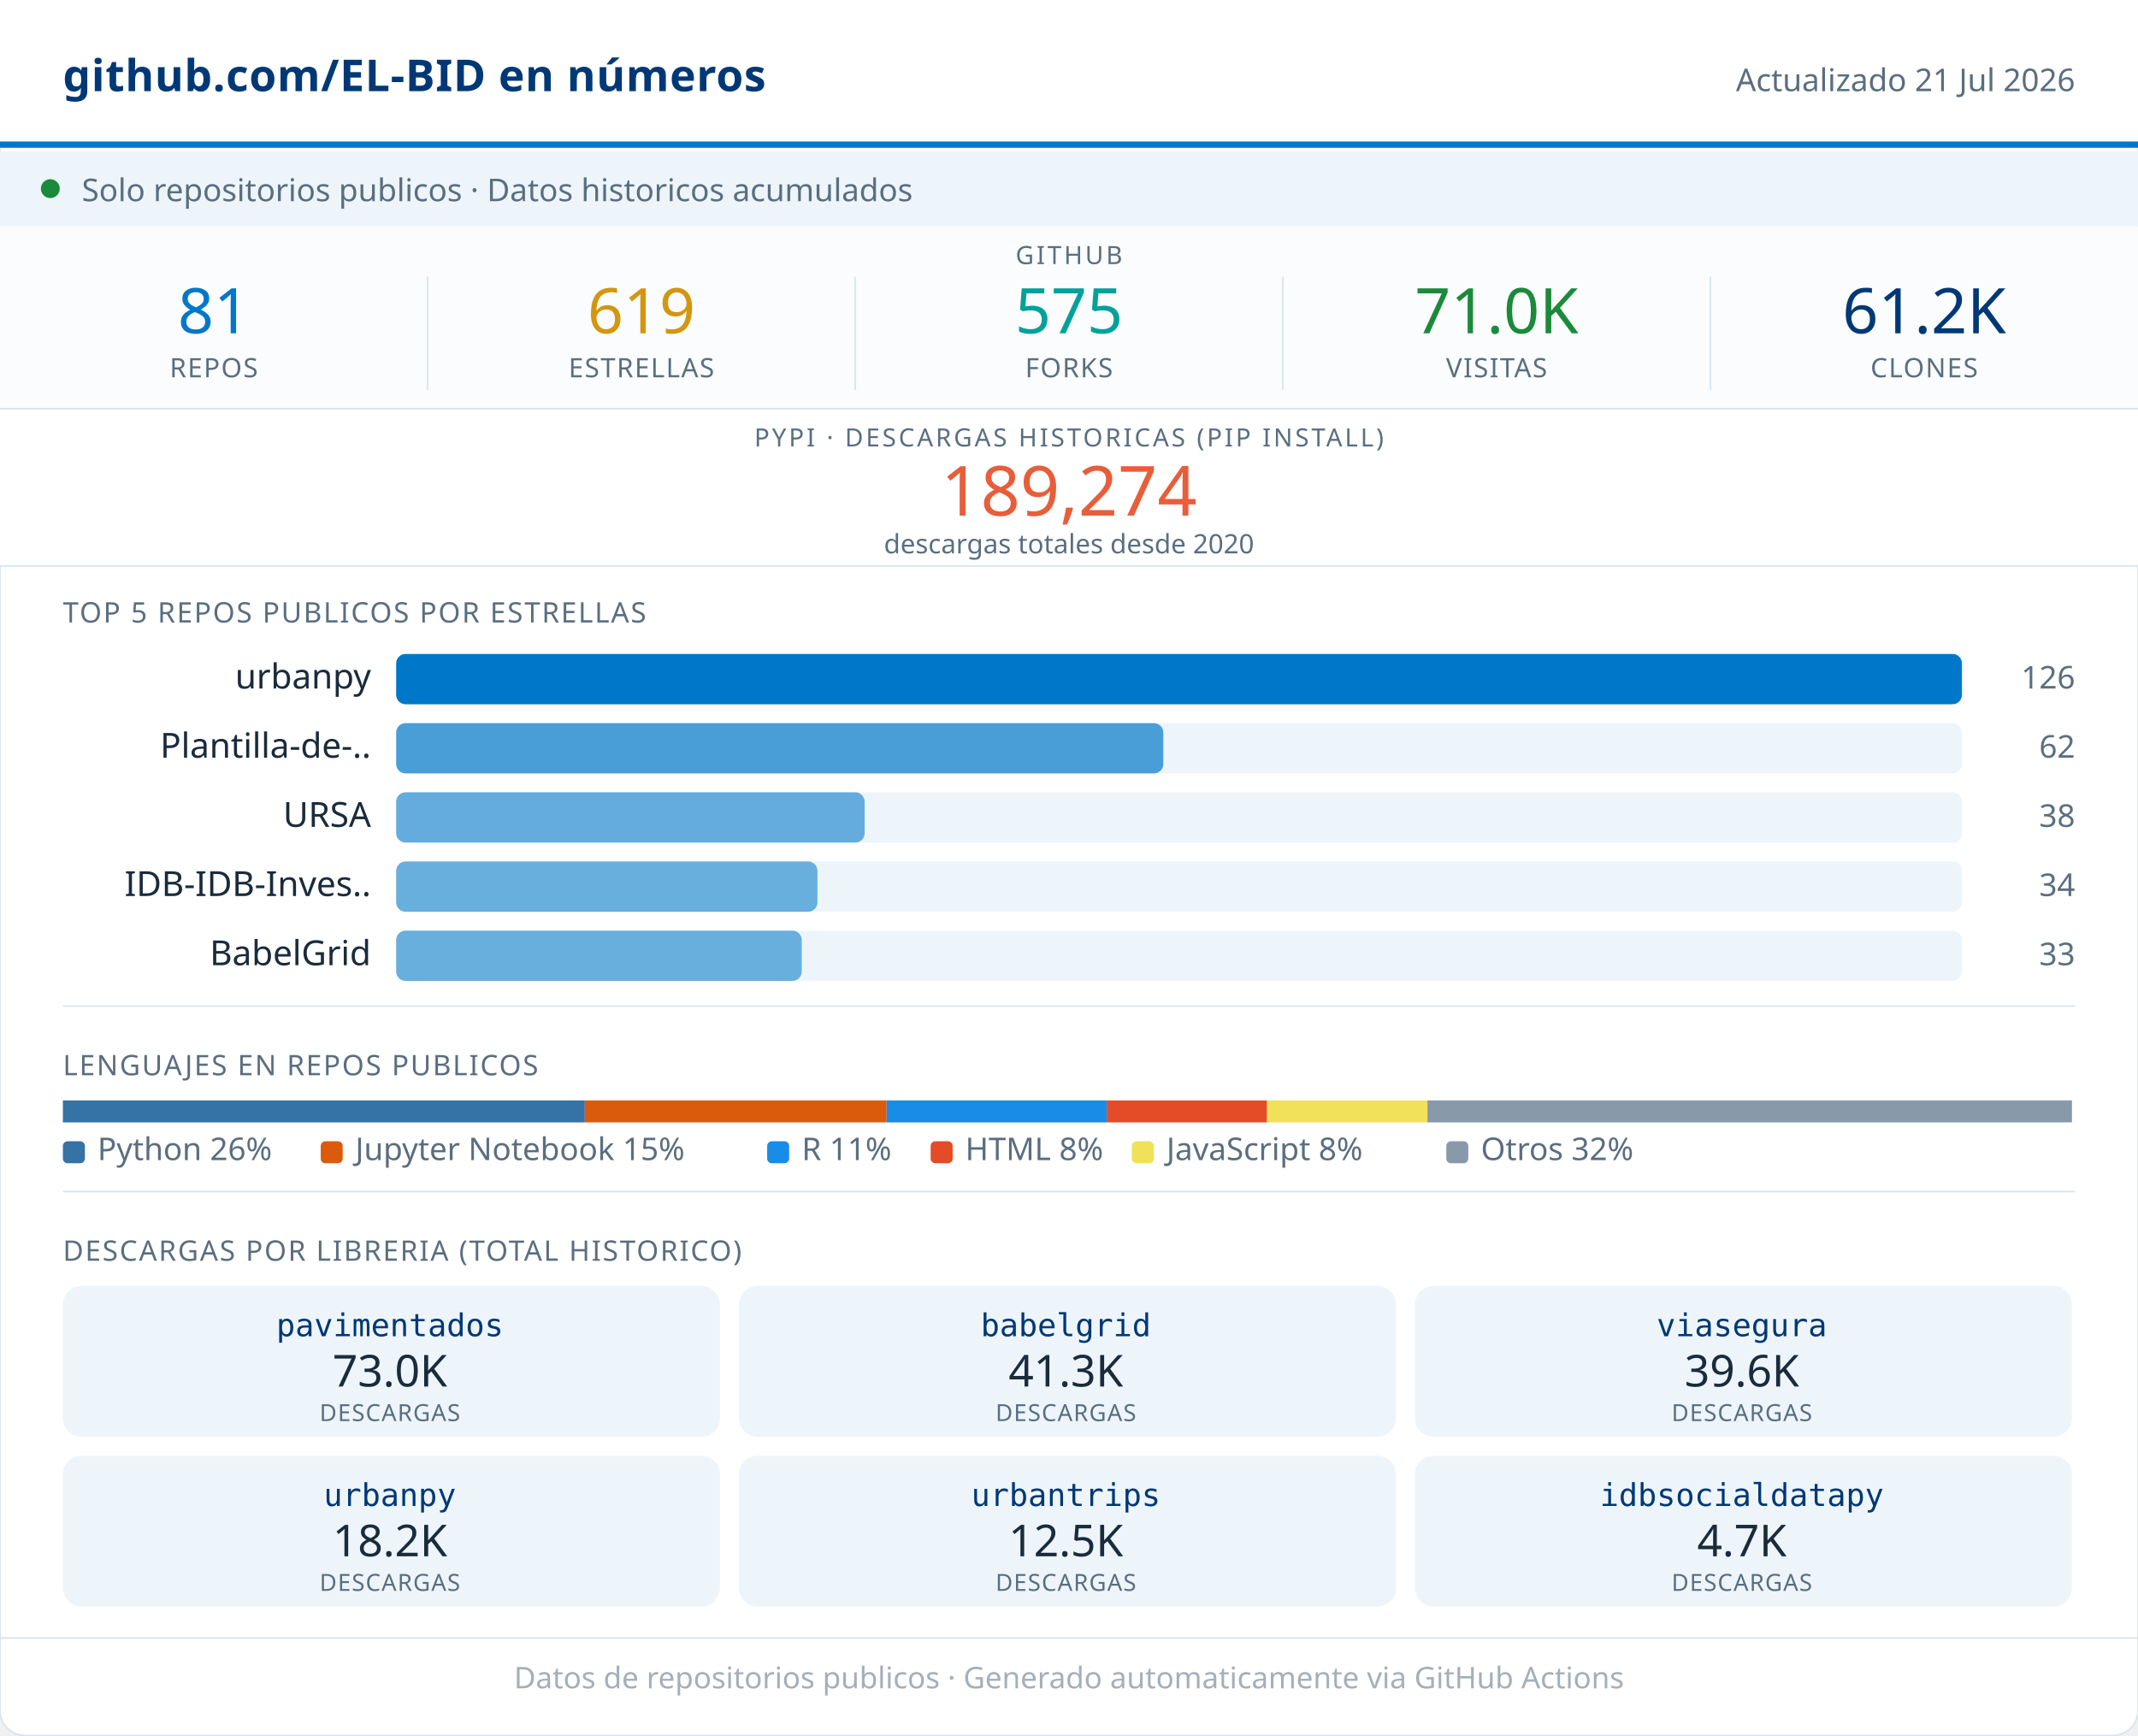
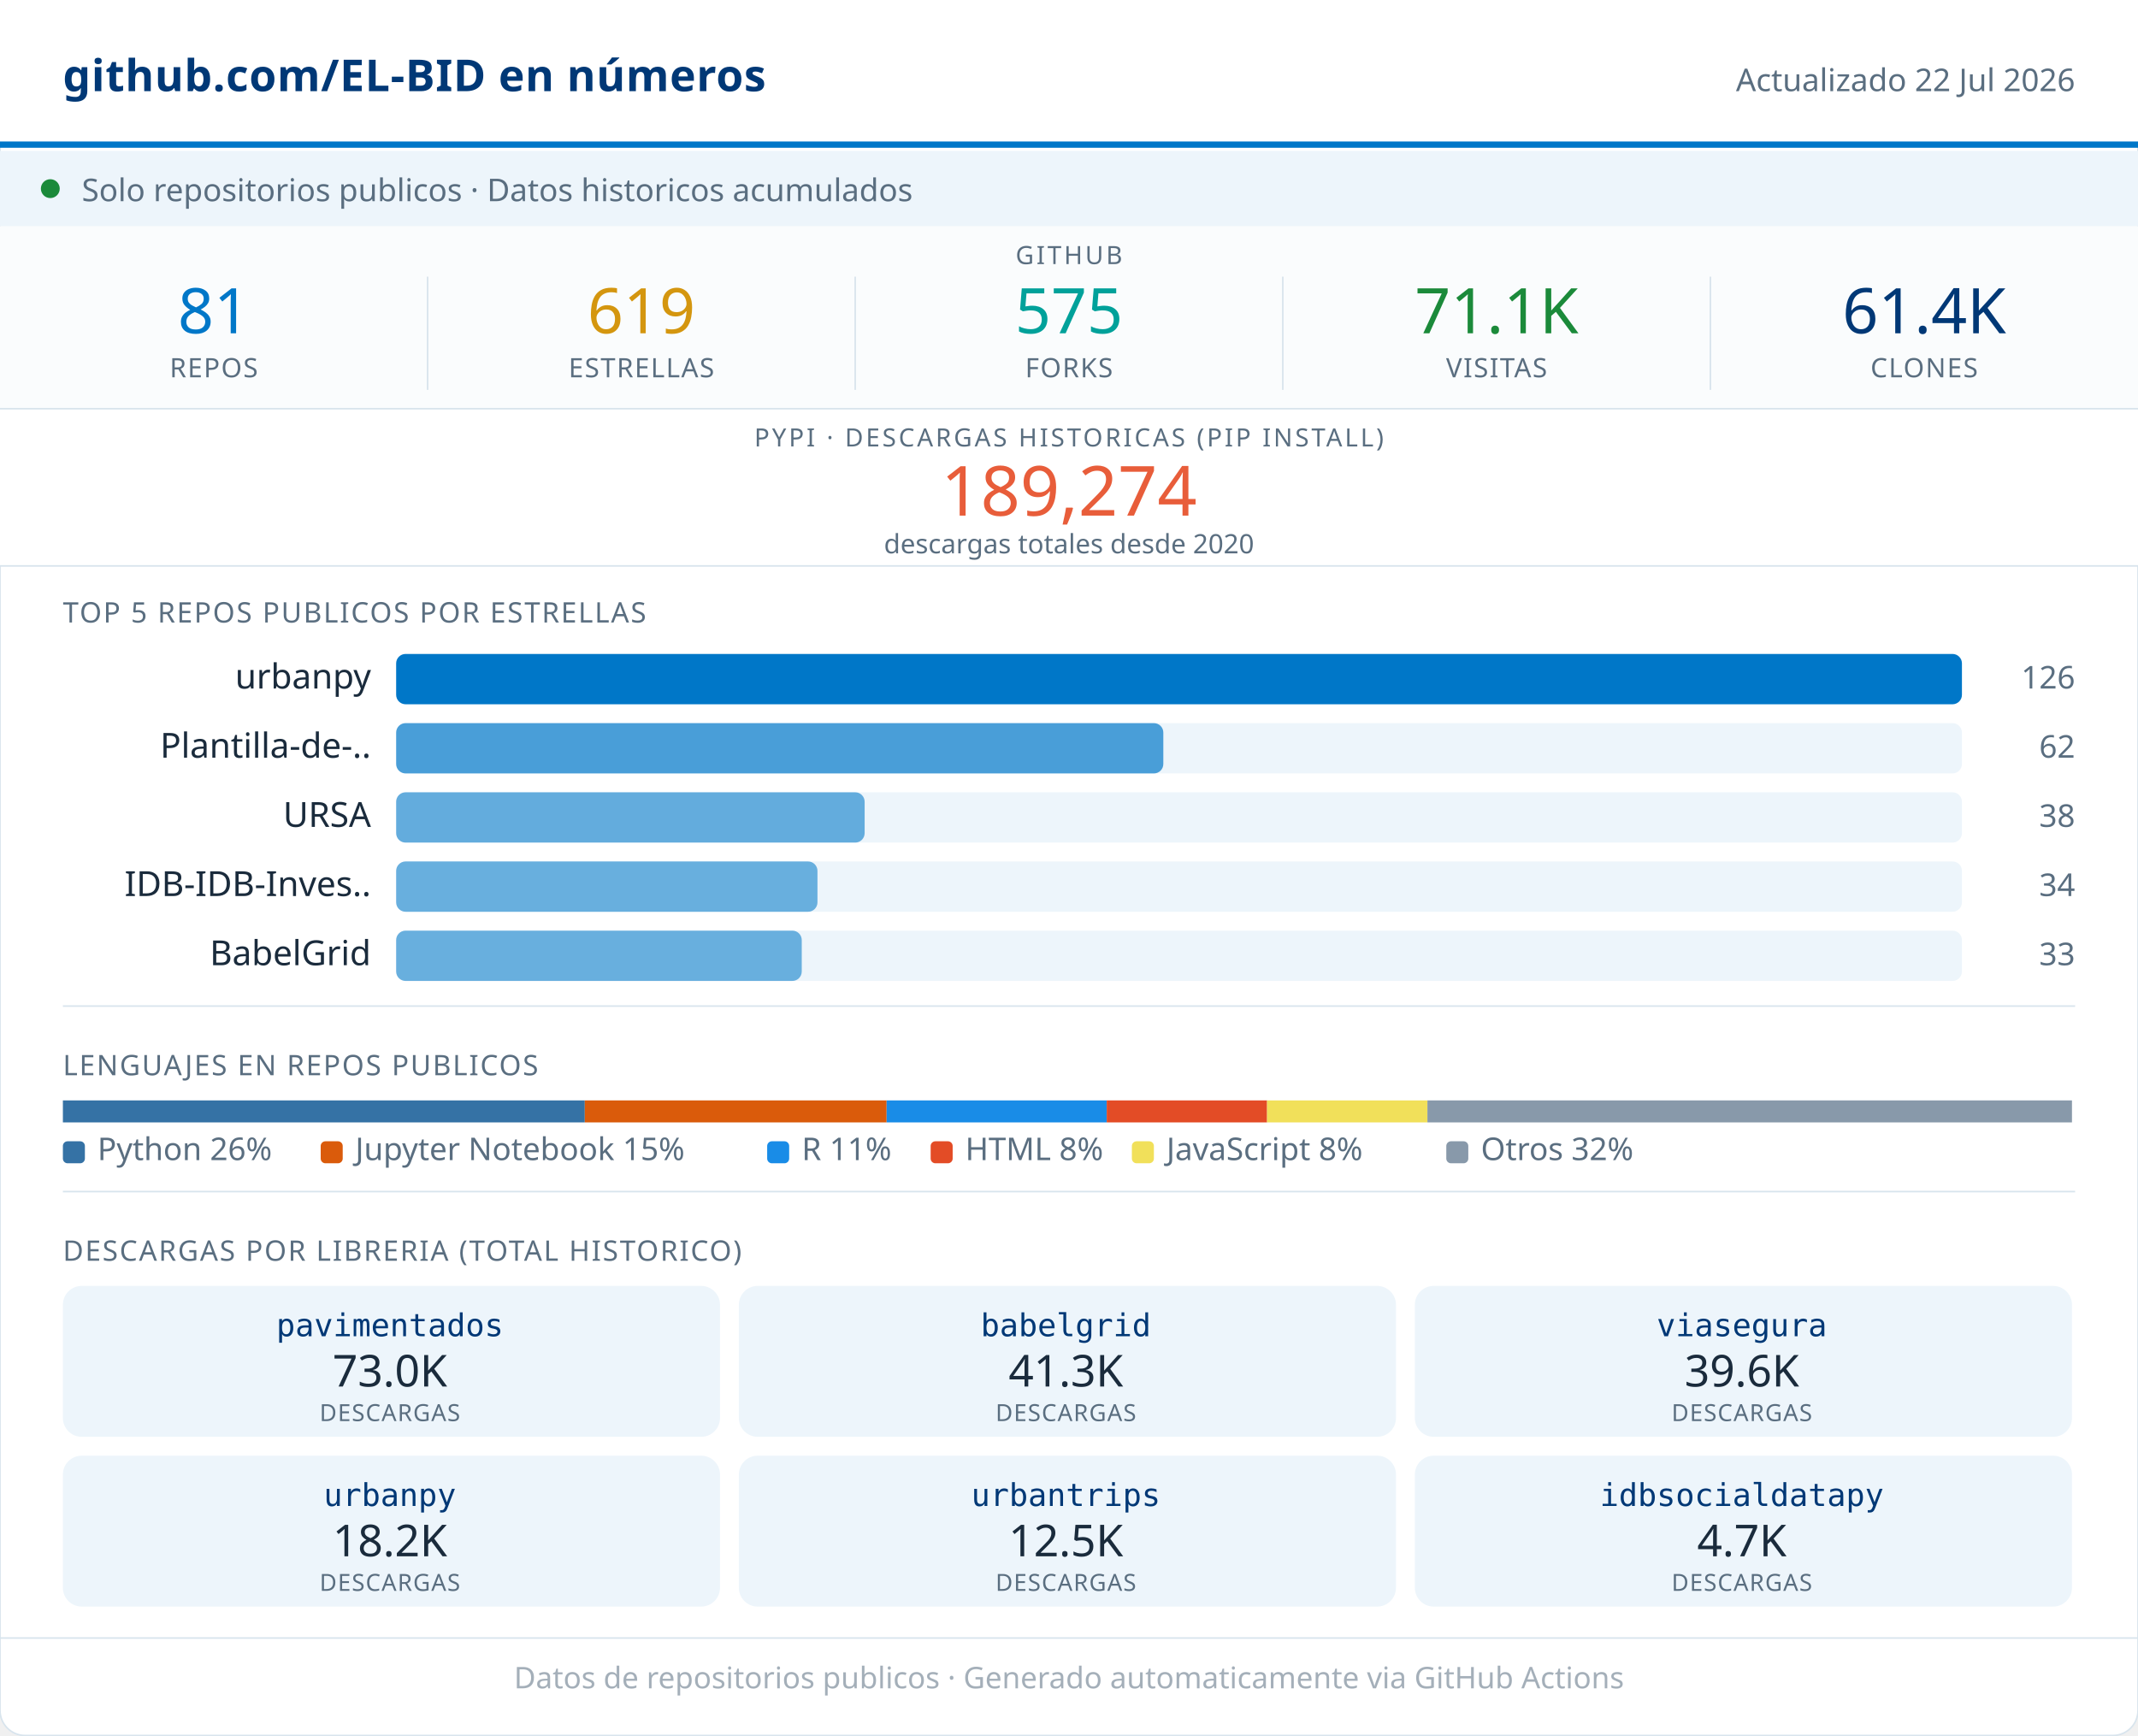
<svg xmlns="http://www.w3.org/2000/svg" width="680" viewBox="0 0 680 552" role="img">
  <rect width="680" height="552" rx="8" fill="#FFFFFF" stroke="#D8E4ED" stroke-width="0.5" />
  <rect x="0" y="0" width="680" height="46" fill="#FFFFFF" />
  <line x1="0" y1="46" x2="680" y2="46" stroke="#0077C8" stroke-width="2" />
  <text x="20" y="29" font-family="system-ui,sans-serif" font-size="14" font-weight="600" fill="#003876" letter-spacing="0.2">github.com/EL-BID en números</text>
-   <text x="660" y="29" font-family="system-ui,sans-serif" font-size="10" fill="#5A6E80" text-anchor="end">Actualizado 21 Jul 2026</text>
+   <text x="660" y="29" font-family="system-ui,sans-serif" font-size="10" fill="#5A6E80" text-anchor="end">Actualizado 22 Jul 2026</text>
  <rect x="0" y="48" width="680" height="24" fill="#EDF5FB" />
  <circle cx="16" cy="60" r="3" fill="#1B8A3A" />
  <text x="26" y="64" font-family="system-ui,sans-serif" font-size="10" fill="#5A6E80">Solo repositorios publicos · Datos historicos acumulados</text>
  <rect x="0" y="72" width="680" height="58" fill="#FAFCFD" />
  <text x="340" y="84" font-family="system-ui,sans-serif" font-size="8" fill="#5A6E80" text-anchor="middle" letter-spacing="0.8" font-weight="500">GITHUB</text>
  <text x="68" y="106" font-family="system-ui,sans-serif" font-size="20" font-weight="500" fill="#0077C8" text-anchor="middle">81</text>
  <text x="68" y="120" font-family="system-ui,sans-serif" font-size="8.5" fill="#5A6E80" text-anchor="middle" letter-spacing="0.4" font-weight="500">REPOS</text>
  <line x1="136" y1="88" x2="136" y2="124" stroke="#D8E4ED" stroke-width="0.5" />
  <text x="204" y="106" font-family="system-ui,sans-serif" font-size="20" font-weight="500" fill="#D4960F" text-anchor="middle">619</text>
  <text x="204" y="120" font-family="system-ui,sans-serif" font-size="8.5" fill="#5A6E80" text-anchor="middle" letter-spacing="0.4" font-weight="500">ESTRELLAS</text>
  <line x1="272" y1="88" x2="272" y2="124" stroke="#D8E4ED" stroke-width="0.5" />
  <text x="340" y="106" font-family="system-ui,sans-serif" font-size="20" font-weight="500" fill="#00A19A" text-anchor="middle">575</text>
  <text x="340" y="120" font-family="system-ui,sans-serif" font-size="8.5" fill="#5A6E80" text-anchor="middle" letter-spacing="0.4" font-weight="500">FORKS</text>
  <line x1="408" y1="88" x2="408" y2="124" stroke="#D8E4ED" stroke-width="0.5" />
-   <text x="476" y="106" font-family="system-ui,sans-serif" font-size="20" font-weight="500" fill="#1B8A3A" text-anchor="middle">71.0K</text>
+   <text x="476" y="106" font-family="system-ui,sans-serif" font-size="20" font-weight="500" fill="#1B8A3A" text-anchor="middle">71.1K</text>
  <text x="476" y="120" font-family="system-ui,sans-serif" font-size="8.5" fill="#5A6E80" text-anchor="middle" letter-spacing="0.4" font-weight="500">VISITAS</text>
  <line x1="544" y1="88" x2="544" y2="124" stroke="#D8E4ED" stroke-width="0.5" />
-   <text x="612" y="106" font-family="system-ui,sans-serif" font-size="20" font-weight="500" fill="#003876" text-anchor="middle">61.2K</text>
+   <text x="612" y="106" font-family="system-ui,sans-serif" font-size="20" font-weight="500" fill="#003876" text-anchor="middle">61.4K</text>
  <text x="612" y="120" font-family="system-ui,sans-serif" font-size="8.5" fill="#5A6E80" text-anchor="middle" letter-spacing="0.4" font-weight="500">CLONES</text>
  <rect x="0" y="130" width="680" height="50" fill="#FFFFFF" />
  <line x1="0" y1="130" x2="680" y2="130" stroke="#D8E4ED" stroke-width="0.5" />
  <text x="340" y="142" font-family="system-ui,sans-serif" font-size="8" fill="#5A6E80" text-anchor="middle" letter-spacing="0.8" font-weight="500">PYPI · DESCARGAS HISTORICAS (PIP INSTALL)</text>
  <text x="340" y="164" font-family="system-ui,sans-serif" font-size="22" font-weight="500" fill="#E85D3A" text-anchor="middle">189,274</text>
  <text x="340" y="176" font-family="system-ui,sans-serif" font-size="8.5" fill="#5A6E80" text-anchor="middle">descargas totales desde 2020</text>
  <line x1="0" y1="180" x2="680" y2="180" stroke="#D8E4ED" stroke-width="0.5" />
  <text x="20" y="198" font-family="system-ui,sans-serif" font-size="9" fill="#5A6E80" letter-spacing="0.5" font-weight="500">TOP 5 REPOS PUBLICOS POR ESTRELLAS</text>
  <text x="118" y="219" font-family="system-ui,sans-serif" font-size="11" fill="#1A2B3C" text-anchor="end">urbanpy</text>
  <rect x="126" y="208" width="498" height="16" rx="3" fill="#EDF5FB" />
  <rect x="126" y="208" width="498" height="16" rx="3" fill="#0077C8" opacity="1.00" />
  <text x="660" y="219" font-family="system-ui,sans-serif" font-size="10" fill="#5A6E80" text-anchor="end" font-weight="500">126</text>
  <text x="118" y="241" font-family="system-ui,sans-serif" font-size="11" fill="#1A2B3C" text-anchor="end">Plantilla-de-..</text>
  <rect x="126" y="230" width="498" height="16" rx="3" fill="#EDF5FB" />
  <rect x="126" y="230" width="244" height="16" rx="3" fill="#0077C8" opacity="0.69" />
  <text x="660" y="241" font-family="system-ui,sans-serif" font-size="10" fill="#5A6E80" text-anchor="end" font-weight="500">62</text>
  <text x="118" y="263" font-family="system-ui,sans-serif" font-size="11" fill="#1A2B3C" text-anchor="end">URSA</text>
  <rect x="126" y="252" width="498" height="16" rx="3" fill="#EDF5FB" />
  <rect x="126" y="252" width="149" height="16" rx="3" fill="#0077C8" opacity="0.58" />
  <text x="660" y="263" font-family="system-ui,sans-serif" font-size="10" fill="#5A6E80" text-anchor="end" font-weight="500">38</text>
  <text x="118" y="285" font-family="system-ui,sans-serif" font-size="11" fill="#1A2B3C" text-anchor="end">IDB-IDB-Inves..</text>
  <rect x="126" y="274" width="498" height="16" rx="3" fill="#EDF5FB" />
  <rect x="126" y="274" width="134" height="16" rx="3" fill="#0077C8" opacity="0.56" />
  <text x="660" y="285" font-family="system-ui,sans-serif" font-size="10" fill="#5A6E80" text-anchor="end" font-weight="500">34</text>
  <text x="118" y="307" font-family="system-ui,sans-serif" font-size="11" fill="#1A2B3C" text-anchor="end">BabelGrid</text>
  <rect x="126" y="296" width="498" height="16" rx="3" fill="#EDF5FB" />
  <rect x="126" y="296" width="129" height="16" rx="3" fill="#0077C8" opacity="0.56" />
  <text x="660" y="307" font-family="system-ui,sans-serif" font-size="10" fill="#5A6E80" text-anchor="end" font-weight="500">33</text>
  <line x1="20" y1="320" x2="660" y2="320" stroke="#D8E4ED" stroke-width="0.5" />
  <text x="20" y="342" font-family="system-ui,sans-serif" font-size="9" fill="#5A6E80" letter-spacing="0.5" font-weight="500">LENGUAJES EN REPOS PUBLICOS</text>
  <rect x="20" y="350" width="166" height="7" fill="#3572A5" />
  <rect x="186" y="350" width="96" height="7" fill="#DA5B0B" />
  <rect x="282" y="350" width="70" height="7" fill="#198CE7" />
  <rect x="352" y="350" width="51" height="7" fill="#e34c26" />
  <rect x="403" y="350" width="51" height="7" fill="#f1e05a" />
  <rect x="454" y="350" width="205" height="7" fill="#8899AA" />
  <rect x="20" y="363" width="7" height="7" rx="1.5" fill="#3572A5" />
  <text x="31" y="369" font-family="system-ui,sans-serif" font-size="10" fill="#5A6E80">Python 26%</text>
  <rect x="102" y="363" width="7" height="7" rx="1.5" fill="#DA5B0B" />
  <text x="113" y="369" font-family="system-ui,sans-serif" font-size="10" fill="#5A6E80">Jupyter Notebook 15%</text>
  <rect x="244" y="363" width="7" height="7" rx="1.5" fill="#198CE7" />
  <text x="255" y="369" font-family="system-ui,sans-serif" font-size="10" fill="#5A6E80">R 11%</text>
  <rect x="296" y="363" width="7" height="7" rx="1.5" fill="#e34c26" />
  <text x="307" y="369" font-family="system-ui,sans-serif" font-size="10" fill="#5A6E80">HTML 8%</text>
  <rect x="360" y="363" width="7" height="7" rx="1.5" fill="#f1e05a" />
  <text x="371" y="369" font-family="system-ui,sans-serif" font-size="10" fill="#5A6E80">JavaScript 8%</text>
  <rect x="460" y="363" width="7" height="7" rx="1.5" fill="#8899AA" />
  <text x="471" y="369" font-family="system-ui,sans-serif" font-size="10" fill="#5A6E80">Otros 32%</text>
  <line x1="20" y1="379" x2="660" y2="379" stroke="#D8E4ED" stroke-width="0.5" />
  <text x="20" y="401" font-family="system-ui,sans-serif" font-size="9" fill="#5A6E80" letter-spacing="0.5" font-weight="500">DESCARGAS POR LIBRERIA (TOTAL HISTORICO)</text>
  <rect x="20" y="409" width="209" height="48" rx="6" fill="#EDF5FB" />
  <text x="124" y="425" font-family="monospace" font-size="10" font-weight="500" fill="#003876" text-anchor="middle">pavimentados</text>
  <text x="124" y="441" font-family="system-ui,sans-serif" font-size="14" font-weight="500" fill="#1A2B3C" text-anchor="middle">73.0K</text>
  <text x="124" y="452" font-family="system-ui,sans-serif" font-size="7.5" fill="#5A6E80" text-anchor="middle" letter-spacing="0.3">DESCARGAS</text>
  <rect x="235" y="409" width="209" height="48" rx="6" fill="#EDF5FB" />
  <text x="339" y="425" font-family="monospace" font-size="10" font-weight="500" fill="#003876" text-anchor="middle">babelgrid</text>
  <text x="339" y="441" font-family="system-ui,sans-serif" font-size="14" font-weight="500" fill="#1A2B3C" text-anchor="middle">41.3K</text>
  <text x="339" y="452" font-family="system-ui,sans-serif" font-size="7.5" fill="#5A6E80" text-anchor="middle" letter-spacing="0.3">DESCARGAS</text>
  <rect x="450" y="409" width="209" height="48" rx="6" fill="#EDF5FB" />
  <text x="554" y="425" font-family="monospace" font-size="10" font-weight="500" fill="#003876" text-anchor="middle">viasegura</text>
  <text x="554" y="441" font-family="system-ui,sans-serif" font-size="14" font-weight="500" fill="#1A2B3C" text-anchor="middle">39.6K</text>
  <text x="554" y="452" font-family="system-ui,sans-serif" font-size="7.5" fill="#5A6E80" text-anchor="middle" letter-spacing="0.3">DESCARGAS</text>
  <rect x="20" y="463" width="209" height="48" rx="6" fill="#EDF5FB" />
  <text x="124" y="479" font-family="monospace" font-size="10" font-weight="500" fill="#003876" text-anchor="middle">urbanpy</text>
  <text x="124" y="495" font-family="system-ui,sans-serif" font-size="14" font-weight="500" fill="#1A2B3C" text-anchor="middle">18.2K</text>
  <text x="124" y="506" font-family="system-ui,sans-serif" font-size="7.5" fill="#5A6E80" text-anchor="middle" letter-spacing="0.3">DESCARGAS</text>
  <rect x="235" y="463" width="209" height="48" rx="6" fill="#EDF5FB" />
  <text x="339" y="479" font-family="monospace" font-size="10" font-weight="500" fill="#003876" text-anchor="middle">urbantrips</text>
  <text x="339" y="495" font-family="system-ui,sans-serif" font-size="14" font-weight="500" fill="#1A2B3C" text-anchor="middle">12.5K</text>
  <text x="339" y="506" font-family="system-ui,sans-serif" font-size="7.5" fill="#5A6E80" text-anchor="middle" letter-spacing="0.3">DESCARGAS</text>
  <rect x="450" y="463" width="209" height="48" rx="6" fill="#EDF5FB" />
  <text x="554" y="479" font-family="monospace" font-size="10" font-weight="500" fill="#003876" text-anchor="middle">idbsocialdatapy</text>
  <text x="554" y="495" font-family="system-ui,sans-serif" font-size="14" font-weight="500" fill="#1A2B3C" text-anchor="middle">4.7K</text>
  <text x="554" y="506" font-family="system-ui,sans-serif" font-size="7.5" fill="#5A6E80" text-anchor="middle" letter-spacing="0.3">DESCARGAS</text>
  <line x1="0" y1="521" x2="680" y2="521" stroke="#D8E4ED" stroke-width="0.5" />
  <text x="340" y="537" font-family="system-ui,sans-serif" font-size="9.5" fill="#5A6E80" text-anchor="middle" opacity="0.55">Datos de repositorios publicos · Generado automaticamente via GitHub Actions</text>
</svg>
